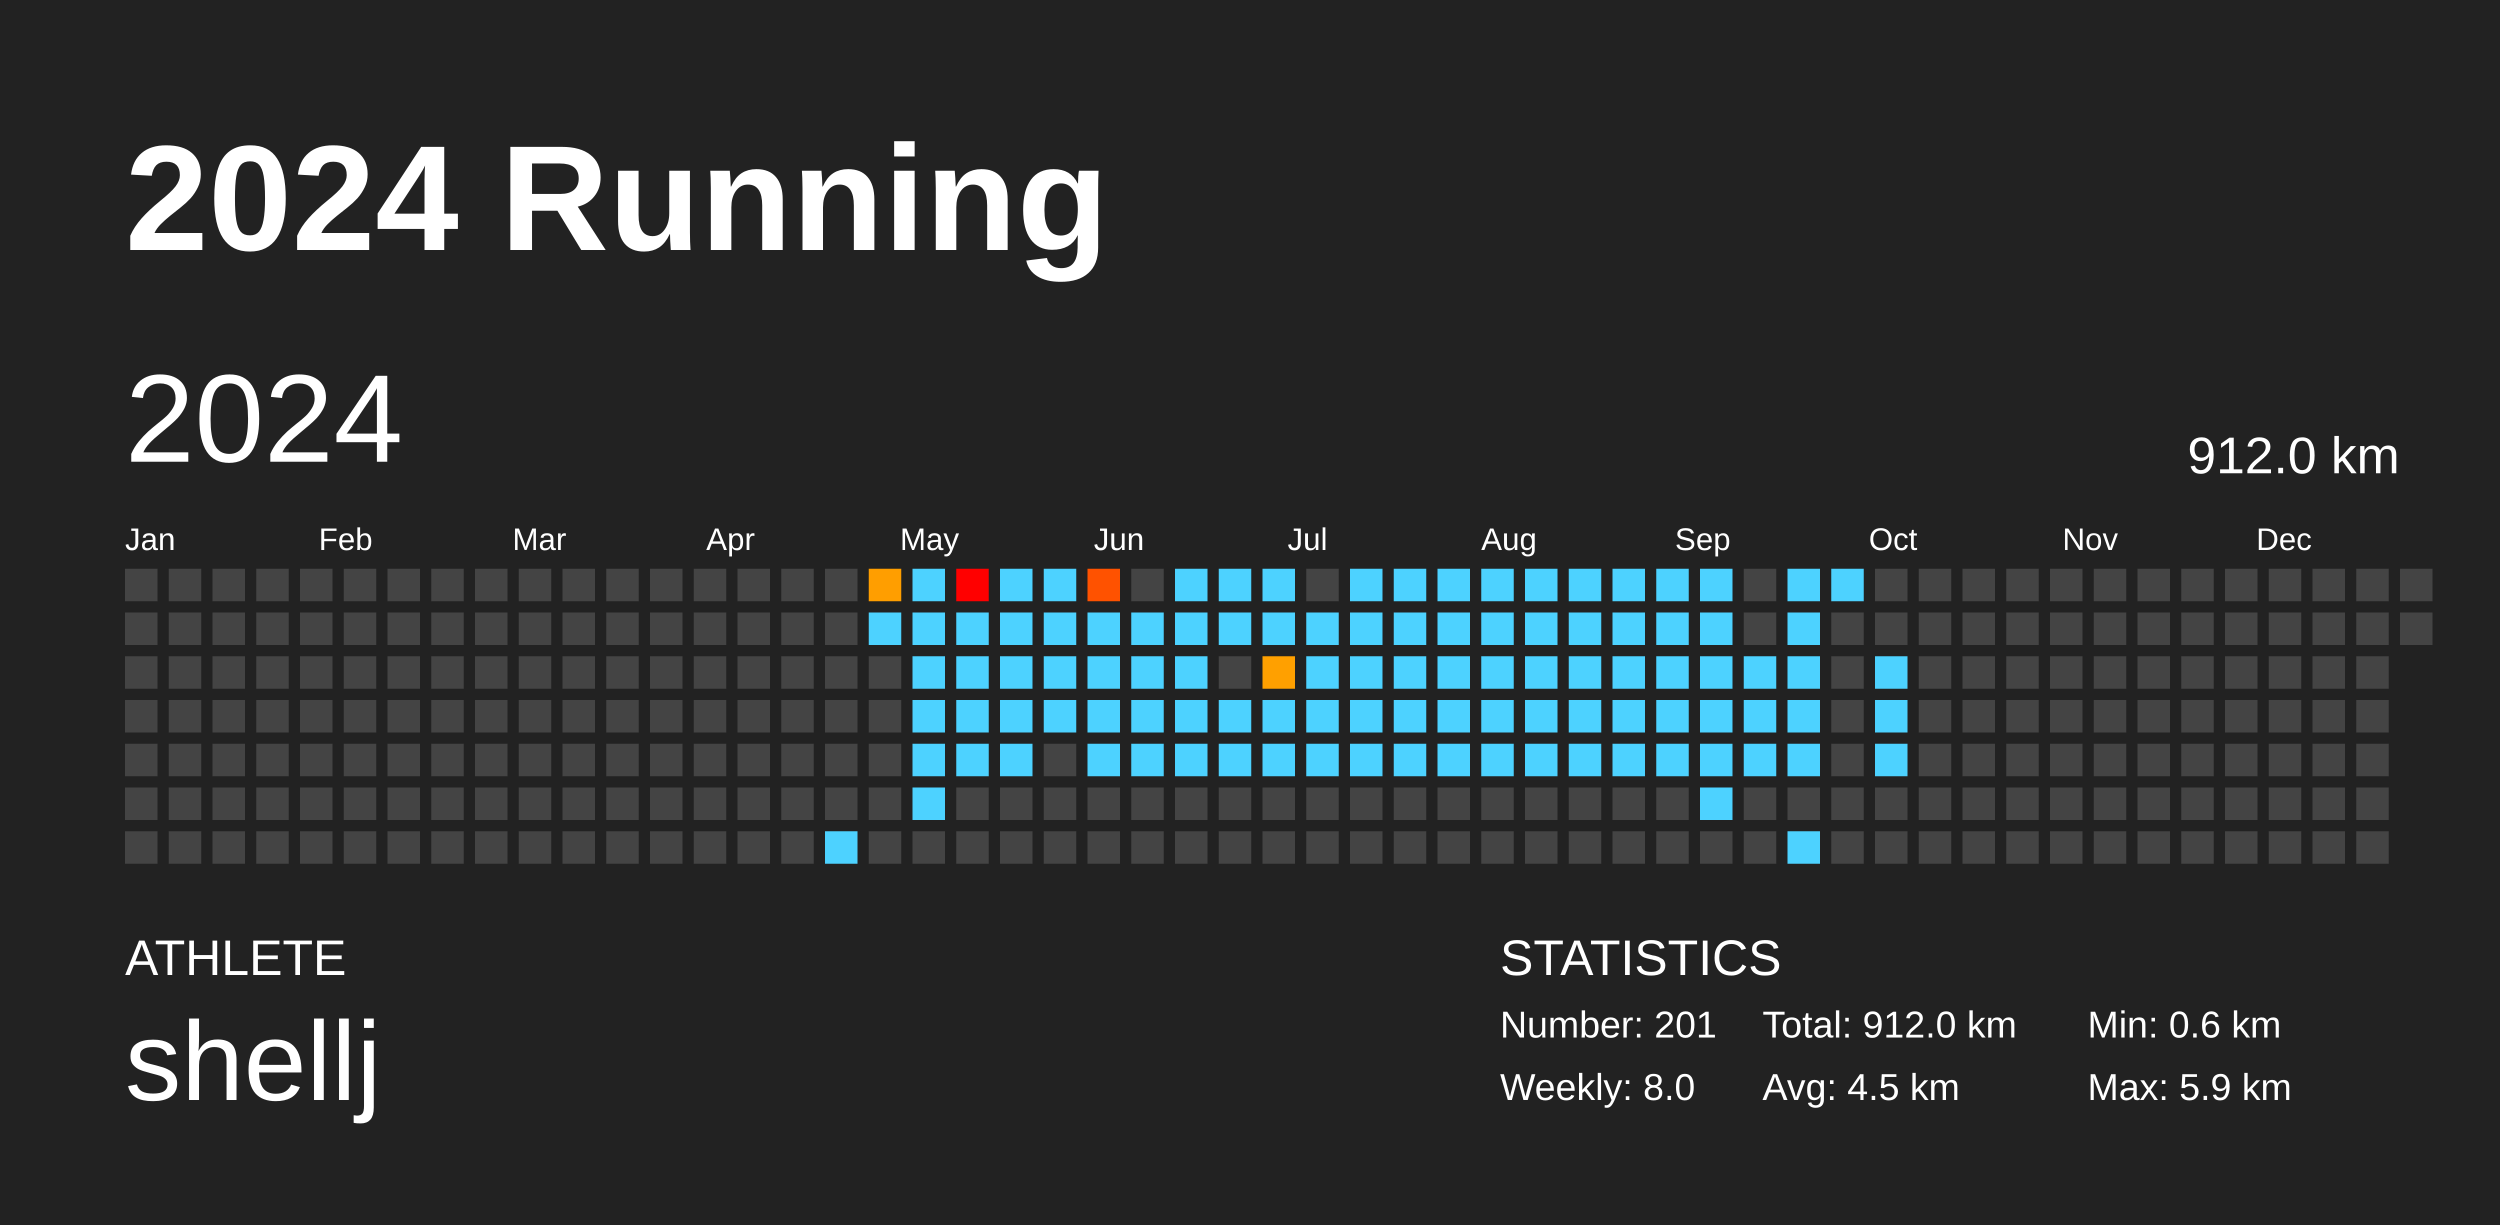
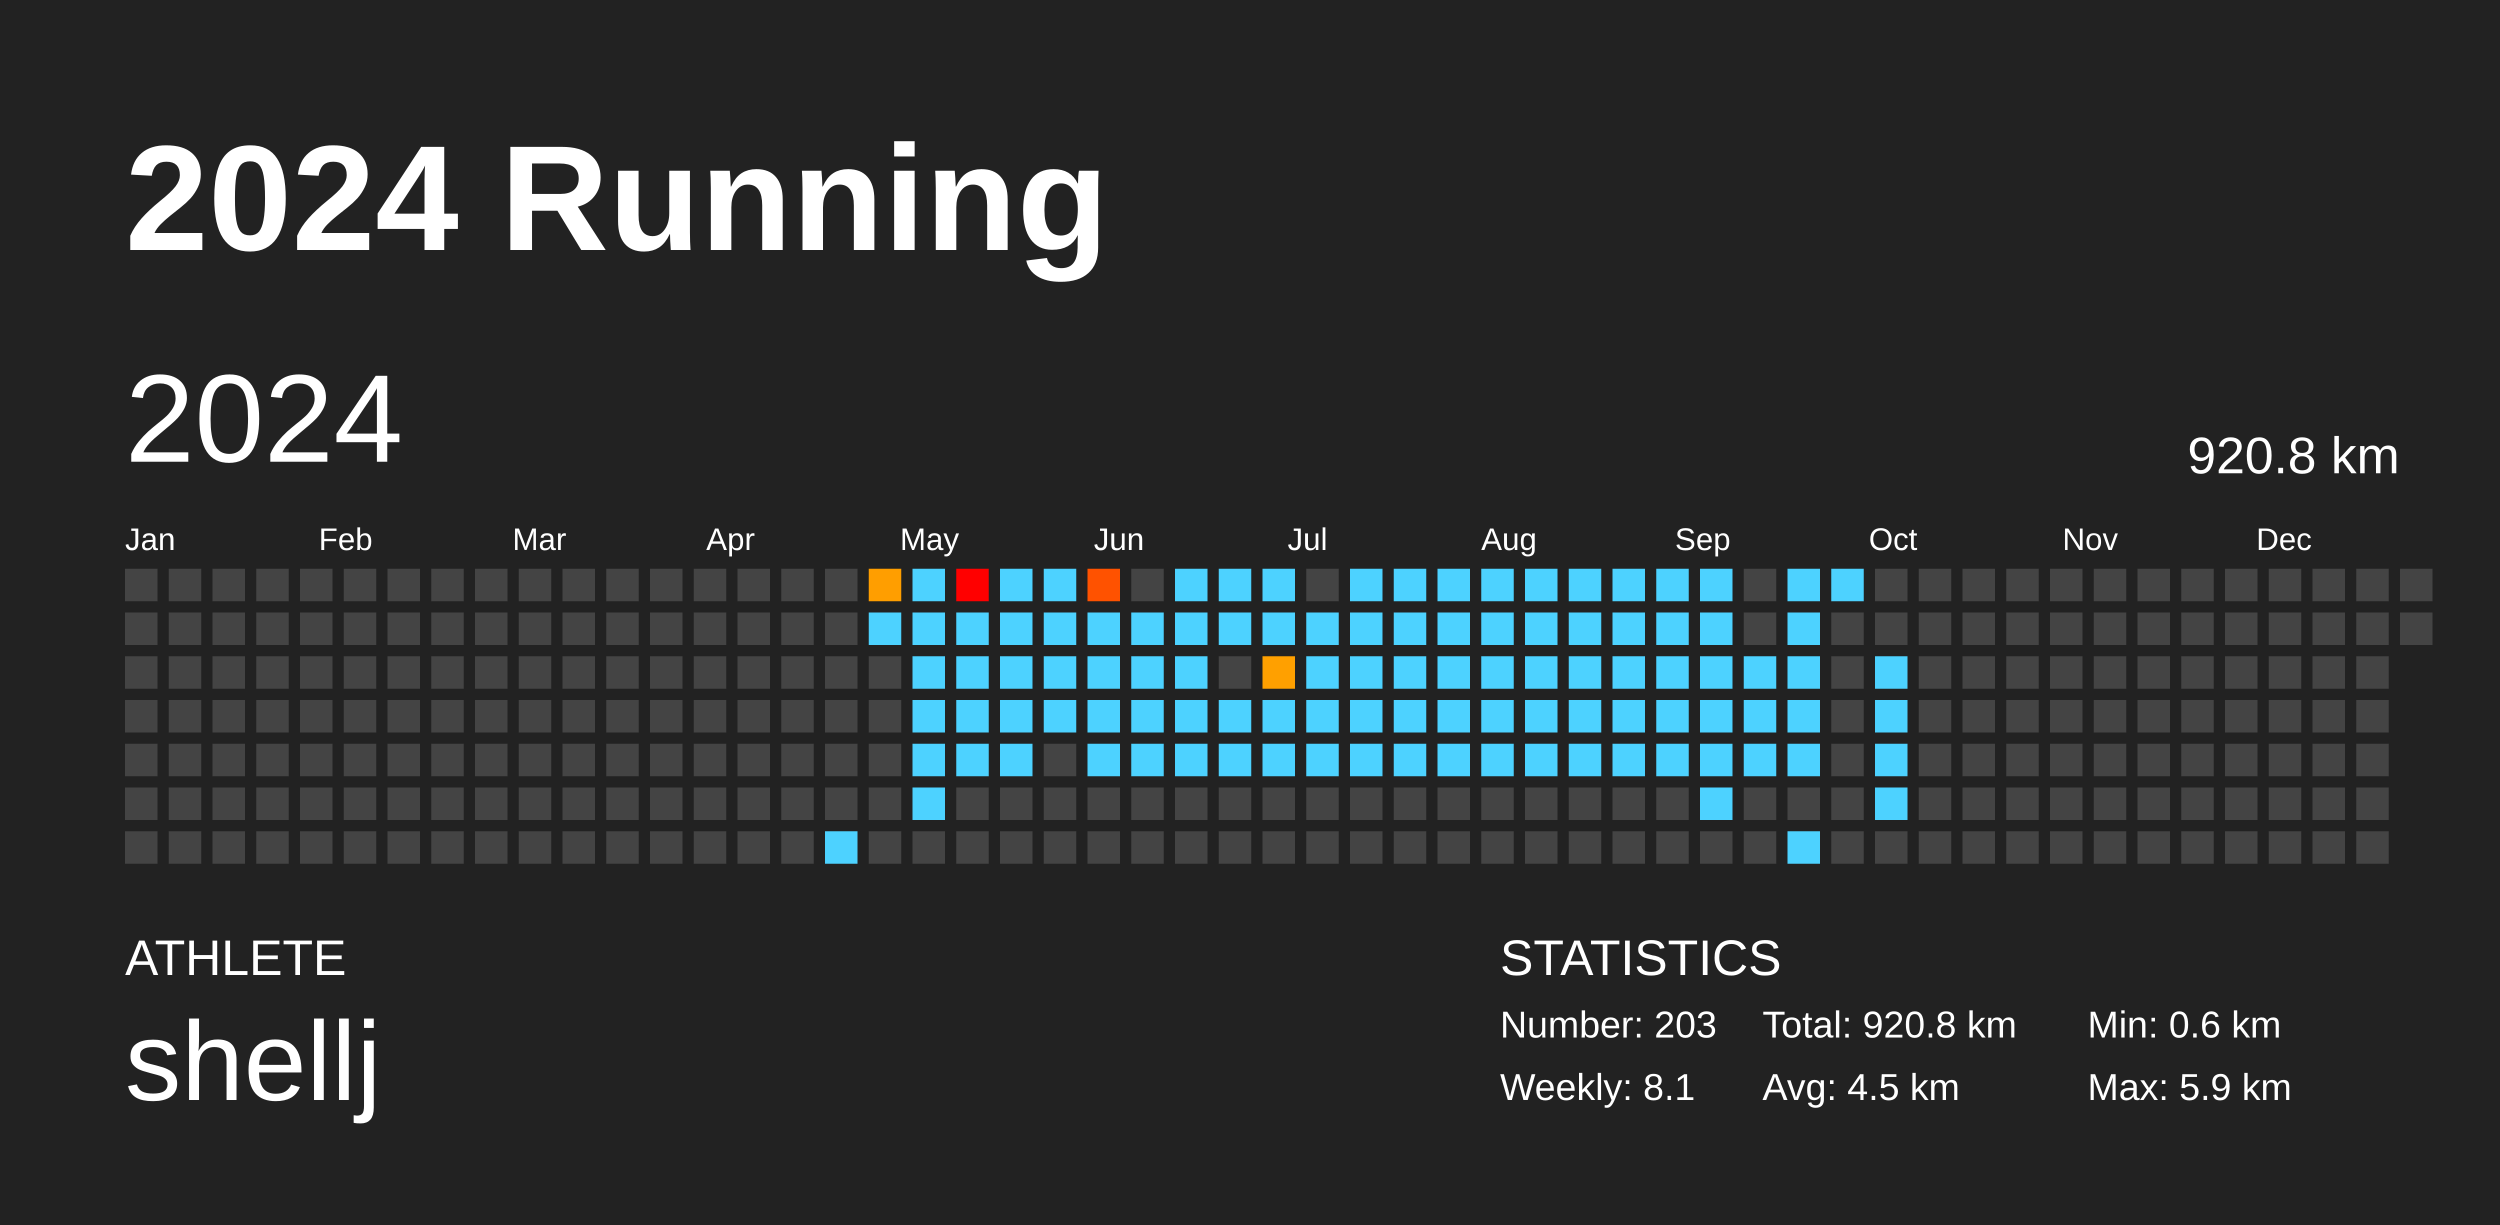
<svg xmlns="http://www.w3.org/2000/svg" baseProfile="full" height="98mm" version="1.1" viewBox="0,0,200,98" width="200mm">
  <defs />
  <rect fill="#222222" height="98" width="200" x="0" y="0" />
  <text fill="#FFFFFF" style="font-size:12px; font-family:Arial; font-weight:bold;" x="10" y="20">2024 Running</text>
  <text fill="#FFFFFF" style="font-size:4px; font-family:Arial" x="10" y="78">ATHLETE</text>
  <text fill="#FFFFFF" style="font-size:9px; font-family:Arial" x="10" y="88">shellj</text>
  <text fill="#FFFFFF" style="font-size:4px; font-family:Arial" x="120" y="78">STATISTICS</text>
-   <text fill="#FFFFFF" style="font-size:3px; font-family:Arial" x="120" y="83">Number: 201</text>
-   <text fill="#FFFFFF" style="font-size:3px; font-family:Arial" x="120" y="88">Weekly: 8.0</text>
-   <text fill="#FFFFFF" style="font-size:3px; font-family:Arial" x="141" y="83">Total: 912.0 km</text>
+   <text fill="#FFFFFF" style="font-size:3px; font-family:Arial" x="120" y="83">Number: 203</text>
+   <text fill="#FFFFFF" style="font-size:3px; font-family:Arial" x="120" y="88">Weekly: 8.1</text>
+   <text fill="#FFFFFF" style="font-size:3px; font-family:Arial" x="141" y="83">Total: 920.8 km</text>
  <text fill="#FFFFFF" style="font-size:3px; font-family:Arial" x="141" y="88">Avg: 4.5 km</text>
  <text fill="#FFFFFF" style="font-size:3px; font-family:Arial" x="167" y="83">Min: 0.6 km</text>
  <text fill="#FFFFFF" style="font-size:3px; font-family:Arial" x="167" y="88">Max: 5.9 km</text>
  <text dominant-baseline="hanging" fill="#FFFFFF" style="font-size:10.0px; font-family:Arial;" x="10" y="30">2024</text>
-   <text dominant-baseline="hanging" fill="#FFFFFF" style="font-size:4.125px; font-family:Arial;" x="175" y="35">912.0 km</text>
+   <text dominant-baseline="hanging" fill="#FFFFFF" style="font-size:4.125px; font-family:Arial;" x="175" y="35">920.8 km</text>
  <text fill="#FFFFFF" style="font-size:2.5px; font-family:Arial" x="10.0" y="44">Jan</text>
  <text fill="#FFFFFF" style="font-size:2.5px; font-family:Arial" x="25.5" y="44">Feb</text>
  <text fill="#FFFFFF" style="font-size:2.5px; font-family:Arial" x="41.0" y="44">Mar</text>
  <text fill="#FFFFFF" style="font-size:2.5px; font-family:Arial" x="56.5" y="44">Apr</text>
  <text fill="#FFFFFF" style="font-size:2.5px; font-family:Arial" x="72.0" y="44">May</text>
  <text fill="#FFFFFF" style="font-size:2.5px; font-family:Arial" x="87.5" y="44">Jun</text>
  <text fill="#FFFFFF" style="font-size:2.5px; font-family:Arial" x="103.0" y="44">Jul</text>
  <text fill="#FFFFFF" style="font-size:2.5px; font-family:Arial" x="118.5" y="44">Aug</text>
  <text fill="#FFFFFF" style="font-size:2.5px; font-family:Arial" x="134.0" y="44">Sep</text>
  <text fill="#FFFFFF" style="font-size:2.5px; font-family:Arial" x="149.5" y="44">Oct</text>
  <text fill="#FFFFFF" style="font-size:2.5px; font-family:Arial" x="165.0" y="44">Nov</text>
  <text fill="#FFFFFF" style="font-size:2.5px; font-family:Arial" x="180.5" y="44">Dec</text>
  <rect fill="#444444" height="2.6" width="2.6" x="10.0" y="45.5" />
  <rect fill="#444444" height="2.6" width="2.6" x="10.0" y="49.0" />
  <rect fill="#444444" height="2.6" width="2.6" x="10.0" y="52.5" />
  <rect fill="#444444" height="2.6" width="2.6" x="10.0" y="56.0" />
  <rect fill="#444444" height="2.6" width="2.6" x="10.0" y="59.5" />
  <rect fill="#444444" height="2.6" width="2.6" x="10.0" y="63.0" />
  <rect fill="#444444" height="2.6" width="2.6" x="10.0" y="66.5" />
  <rect fill="#444444" height="2.6" width="2.6" x="13.5" y="45.5" />
  <rect fill="#444444" height="2.6" width="2.6" x="13.5" y="49.0" />
  <rect fill="#444444" height="2.6" width="2.6" x="13.5" y="52.5" />
  <rect fill="#444444" height="2.6" width="2.6" x="13.5" y="56.0" />
  <rect fill="#444444" height="2.6" width="2.6" x="13.5" y="59.5" />
  <rect fill="#444444" height="2.6" width="2.6" x="13.5" y="63.0" />
  <rect fill="#444444" height="2.6" width="2.6" x="13.5" y="66.5" />
  <rect fill="#444444" height="2.6" width="2.6" x="17.0" y="45.5" />
  <rect fill="#444444" height="2.6" width="2.6" x="17.0" y="49.0" />
  <rect fill="#444444" height="2.6" width="2.6" x="17.0" y="52.5" />
  <rect fill="#444444" height="2.6" width="2.6" x="17.0" y="56.0" />
  <rect fill="#444444" height="2.6" width="2.6" x="17.0" y="59.5" />
  <rect fill="#444444" height="2.6" width="2.6" x="17.0" y="63.0" />
  <rect fill="#444444" height="2.6" width="2.6" x="17.0" y="66.5" />
  <rect fill="#444444" height="2.6" width="2.6" x="20.5" y="45.5" />
  <rect fill="#444444" height="2.6" width="2.6" x="20.5" y="49.0" />
  <rect fill="#444444" height="2.6" width="2.6" x="20.5" y="52.5" />
  <rect fill="#444444" height="2.6" width="2.6" x="20.5" y="56.0" />
  <rect fill="#444444" height="2.6" width="2.6" x="20.5" y="59.5" />
  <rect fill="#444444" height="2.6" width="2.6" x="20.5" y="63.0" />
  <rect fill="#444444" height="2.6" width="2.6" x="20.5" y="66.5" />
  <rect fill="#444444" height="2.6" width="2.6" x="24.0" y="45.5" />
  <rect fill="#444444" height="2.6" width="2.6" x="24.0" y="49.0" />
  <rect fill="#444444" height="2.6" width="2.6" x="24.0" y="52.5" />
  <rect fill="#444444" height="2.6" width="2.6" x="24.0" y="56.0" />
  <rect fill="#444444" height="2.6" width="2.6" x="24.0" y="59.5" />
  <rect fill="#444444" height="2.6" width="2.6" x="24.0" y="63.0" />
  <rect fill="#444444" height="2.6" width="2.6" x="24.0" y="66.5" />
  <rect fill="#444444" height="2.6" width="2.6" x="27.5" y="45.5" />
  <rect fill="#444444" height="2.6" width="2.6" x="27.5" y="49.0" />
  <rect fill="#444444" height="2.6" width="2.6" x="27.5" y="52.5" />
  <rect fill="#444444" height="2.6" width="2.6" x="27.5" y="56.0" />
  <rect fill="#444444" height="2.6" width="2.6" x="27.5" y="59.5" />
  <rect fill="#444444" height="2.6" width="2.6" x="27.5" y="63.0" />
  <rect fill="#444444" height="2.6" width="2.6" x="27.5" y="66.5" />
  <rect fill="#444444" height="2.6" width="2.6" x="31.0" y="45.5" />
  <rect fill="#444444" height="2.6" width="2.6" x="31.0" y="49.0" />
  <rect fill="#444444" height="2.6" width="2.6" x="31.0" y="52.5" />
  <rect fill="#444444" height="2.6" width="2.6" x="31.0" y="56.0" />
  <rect fill="#444444" height="2.6" width="2.6" x="31.0" y="59.5" />
  <rect fill="#444444" height="2.6" width="2.6" x="31.0" y="63.0" />
  <rect fill="#444444" height="2.6" width="2.6" x="31.0" y="66.5" />
  <rect fill="#444444" height="2.6" width="2.6" x="34.5" y="45.5" />
  <rect fill="#444444" height="2.6" width="2.6" x="34.5" y="49.0" />
  <rect fill="#444444" height="2.6" width="2.6" x="34.5" y="52.5" />
  <rect fill="#444444" height="2.6" width="2.6" x="34.5" y="56.0" />
  <rect fill="#444444" height="2.6" width="2.6" x="34.5" y="59.5" />
  <rect fill="#444444" height="2.6" width="2.6" x="34.5" y="63.0" />
  <rect fill="#444444" height="2.6" width="2.6" x="34.5" y="66.5" />
  <rect fill="#444444" height="2.6" width="2.6" x="38.0" y="45.5" />
  <rect fill="#444444" height="2.6" width="2.6" x="38.0" y="49.0" />
  <rect fill="#444444" height="2.6" width="2.6" x="38.0" y="52.5" />
  <rect fill="#444444" height="2.6" width="2.6" x="38.0" y="56.0" />
  <rect fill="#444444" height="2.6" width="2.6" x="38.0" y="59.5" />
  <rect fill="#444444" height="2.6" width="2.6" x="38.0" y="63.0" />
  <rect fill="#444444" height="2.6" width="2.6" x="38.0" y="66.5" />
  <rect fill="#444444" height="2.6" width="2.6" x="41.5" y="45.5" />
  <rect fill="#444444" height="2.6" width="2.6" x="41.5" y="49.0" />
  <rect fill="#444444" height="2.6" width="2.6" x="41.5" y="52.5" />
  <rect fill="#444444" height="2.6" width="2.6" x="41.5" y="56.0" />
  <rect fill="#444444" height="2.6" width="2.6" x="41.5" y="59.5" />
  <rect fill="#444444" height="2.6" width="2.6" x="41.5" y="63.0" />
  <rect fill="#444444" height="2.6" width="2.6" x="41.5" y="66.5" />
  <rect fill="#444444" height="2.6" width="2.6" x="45.0" y="45.5" />
  <rect fill="#444444" height="2.6" width="2.6" x="45.0" y="49.0" />
  <rect fill="#444444" height="2.6" width="2.6" x="45.0" y="52.5" />
  <rect fill="#444444" height="2.6" width="2.6" x="45.0" y="56.0" />
  <rect fill="#444444" height="2.6" width="2.6" x="45.0" y="59.5" />
  <rect fill="#444444" height="2.6" width="2.6" x="45.0" y="63.0" />
  <rect fill="#444444" height="2.6" width="2.6" x="45.0" y="66.5" />
  <rect fill="#444444" height="2.6" width="2.6" x="48.5" y="45.5" />
  <rect fill="#444444" height="2.6" width="2.6" x="48.5" y="49.0" />
  <rect fill="#444444" height="2.6" width="2.6" x="48.5" y="52.5" />
  <rect fill="#444444" height="2.6" width="2.6" x="48.5" y="56.0" />
  <rect fill="#444444" height="2.6" width="2.6" x="48.5" y="59.5" />
  <rect fill="#444444" height="2.6" width="2.6" x="48.5" y="63.0" />
  <rect fill="#444444" height="2.6" width="2.6" x="48.5" y="66.5" />
  <rect fill="#444444" height="2.6" width="2.6" x="52.0" y="45.5" />
  <rect fill="#444444" height="2.6" width="2.6" x="52.0" y="49.0" />
  <rect fill="#444444" height="2.6" width="2.6" x="52.0" y="52.5" />
  <rect fill="#444444" height="2.6" width="2.6" x="52.0" y="56.0" />
  <rect fill="#444444" height="2.6" width="2.6" x="52.0" y="59.5" />
  <rect fill="#444444" height="2.6" width="2.6" x="52.0" y="63.0" />
  <rect fill="#444444" height="2.6" width="2.6" x="52.0" y="66.5" />
  <rect fill="#444444" height="2.6" width="2.6" x="55.5" y="45.5" />
  <rect fill="#444444" height="2.6" width="2.6" x="55.5" y="49.0" />
  <rect fill="#444444" height="2.6" width="2.6" x="55.5" y="52.5" />
  <rect fill="#444444" height="2.6" width="2.6" x="55.5" y="56.0" />
  <rect fill="#444444" height="2.6" width="2.6" x="55.5" y="59.5" />
  <rect fill="#444444" height="2.6" width="2.6" x="55.5" y="63.0" />
  <rect fill="#444444" height="2.6" width="2.6" x="55.5" y="66.5" />
  <rect fill="#444444" height="2.6" width="2.6" x="59.0" y="45.5" />
  <rect fill="#444444" height="2.6" width="2.6" x="59.0" y="49.0" />
  <rect fill="#444444" height="2.6" width="2.6" x="59.0" y="52.5" />
  <rect fill="#444444" height="2.6" width="2.6" x="59.0" y="56.0" />
  <rect fill="#444444" height="2.6" width="2.6" x="59.0" y="59.5" />
  <rect fill="#444444" height="2.6" width="2.6" x="59.0" y="63.0" />
  <rect fill="#444444" height="2.6" width="2.6" x="59.0" y="66.5" />
  <rect fill="#444444" height="2.6" width="2.6" x="62.5" y="45.5" />
  <rect fill="#444444" height="2.6" width="2.6" x="62.5" y="49.0" />
  <rect fill="#444444" height="2.6" width="2.6" x="62.5" y="52.5" />
  <rect fill="#444444" height="2.6" width="2.6" x="62.5" y="56.0" />
  <rect fill="#444444" height="2.6" width="2.6" x="62.5" y="59.5" />
  <rect fill="#444444" height="2.6" width="2.6" x="62.5" y="63.0" />
  <rect fill="#444444" height="2.6" width="2.6" x="62.5" y="66.5" />
  <rect fill="#444444" height="2.6" width="2.6" x="66.0" y="45.5" />
  <rect fill="#444444" height="2.6" width="2.6" x="66.0" y="49.0" />
  <rect fill="#444444" height="2.6" width="2.6" x="66.0" y="52.5" />
  <rect fill="#444444" height="2.6" width="2.6" x="66.0" y="56.0" />
  <rect fill="#444444" height="2.6" width="2.6" x="66.0" y="59.5" />
  <rect fill="#444444" height="2.6" width="2.6" x="66.0" y="63.0" />
  <rect fill="#4dd2ff" height="2.6" width="2.6" x="66.0" y="66.5" />
  <rect fill="#ff9e00" height="2.6" width="2.6" x="69.5" y="45.5" />
  <rect fill="#4dd2ff" height="2.6" width="2.6" x="69.5" y="49.0" />
  <rect fill="#444444" height="2.6" width="2.6" x="69.5" y="52.5" />
  <rect fill="#444444" height="2.6" width="2.6" x="69.5" y="56.0" />
  <rect fill="#444444" height="2.6" width="2.6" x="69.5" y="59.5" />
  <rect fill="#444444" height="2.6" width="2.6" x="69.5" y="63.0" />
  <rect fill="#444444" height="2.6" width="2.6" x="69.5" y="66.5" />
  <rect fill="#4dd2ff" height="2.6" width="2.6" x="73.0" y="45.5" />
  <rect fill="#4dd2ff" height="2.6" width="2.6" x="73.0" y="49.0" />
  <rect fill="#4dd2ff" height="2.6" width="2.6" x="73.0" y="52.5" />
  <rect fill="#4dd2ff" height="2.6" width="2.6" x="73.0" y="56.0" />
  <rect fill="#4dd2ff" height="2.6" width="2.6" x="73.0" y="59.5" />
  <rect fill="#4dd2ff" height="2.6" width="2.6" x="73.0" y="63.0" />
  <rect fill="#444444" height="2.6" width="2.6" x="73.0" y="66.5" />
  <rect fill="red" height="2.6" width="2.6" x="76.5" y="45.5" />
  <rect fill="#4dd2ff" height="2.6" width="2.6" x="76.5" y="49.0" />
  <rect fill="#4dd2ff" height="2.6" width="2.6" x="76.5" y="52.5" />
  <rect fill="#4dd2ff" height="2.6" width="2.6" x="76.5" y="56.0" />
  <rect fill="#4dd2ff" height="2.6" width="2.6" x="76.5" y="59.5" />
  <rect fill="#444444" height="2.6" width="2.6" x="76.5" y="63.0" />
  <rect fill="#444444" height="2.6" width="2.6" x="76.5" y="66.5" />
  <rect fill="#4dd2ff" height="2.6" width="2.6" x="80.0" y="45.5" />
  <rect fill="#4dd2ff" height="2.6" width="2.6" x="80.0" y="49.0" />
  <rect fill="#4dd2ff" height="2.6" width="2.6" x="80.0" y="52.5" />
  <rect fill="#4dd2ff" height="2.6" width="2.6" x="80.0" y="56.0" />
  <rect fill="#4dd2ff" height="2.6" width="2.6" x="80.0" y="59.5" />
  <rect fill="#444444" height="2.6" width="2.6" x="80.0" y="63.0" />
  <rect fill="#444444" height="2.6" width="2.6" x="80.0" y="66.5" />
  <rect fill="#4dd2ff" height="2.6" width="2.6" x="83.5" y="45.5" />
  <rect fill="#4dd2ff" height="2.6" width="2.6" x="83.5" y="49.0" />
  <rect fill="#4dd2ff" height="2.6" width="2.6" x="83.5" y="52.5" />
  <rect fill="#4dd2ff" height="2.6" width="2.6" x="83.5" y="56.0" />
  <rect fill="#444444" height="2.6" width="2.6" x="83.5" y="59.5" />
  <rect fill="#444444" height="2.6" width="2.6" x="83.5" y="63.0" />
  <rect fill="#444444" height="2.6" width="2.6" x="83.5" y="66.5" />
  <rect fill="#ff5200" height="2.6" width="2.6" x="87.0" y="45.5" />
  <rect fill="#4dd2ff" height="2.6" width="2.6" x="87.0" y="49.0" />
  <rect fill="#4dd2ff" height="2.6" width="2.6" x="87.0" y="52.5" />
  <rect fill="#4dd2ff" height="2.6" width="2.6" x="87.0" y="56.0" />
  <rect fill="#4dd2ff" height="2.6" width="2.6" x="87.0" y="59.5" />
  <rect fill="#444444" height="2.6" width="2.6" x="87.0" y="63.0" />
  <rect fill="#444444" height="2.6" width="2.6" x="87.0" y="66.5" />
  <rect fill="#444444" height="2.6" width="2.6" x="90.5" y="45.5" />
  <rect fill="#4dd2ff" height="2.6" width="2.6" x="90.5" y="49.0" />
  <rect fill="#4dd2ff" height="2.6" width="2.6" x="90.5" y="52.5" />
  <rect fill="#4dd2ff" height="2.6" width="2.6" x="90.5" y="56.0" />
  <rect fill="#4dd2ff" height="2.6" width="2.6" x="90.5" y="59.5" />
  <rect fill="#444444" height="2.6" width="2.6" x="90.5" y="63.0" />
  <rect fill="#444444" height="2.6" width="2.6" x="90.5" y="66.5" />
  <rect fill="#4dd2ff" height="2.6" width="2.6" x="94.0" y="45.5" />
  <rect fill="#4dd2ff" height="2.6" width="2.6" x="94.0" y="49.0" />
  <rect fill="#4dd2ff" height="2.6" width="2.6" x="94.0" y="52.5" />
  <rect fill="#4dd2ff" height="2.6" width="2.6" x="94.0" y="56.0" />
  <rect fill="#4dd2ff" height="2.6" width="2.6" x="94.0" y="59.5" />
  <rect fill="#444444" height="2.6" width="2.6" x="94.0" y="63.0" />
  <rect fill="#444444" height="2.6" width="2.6" x="94.0" y="66.5" />
  <rect fill="#4dd2ff" height="2.6" width="2.6" x="97.5" y="45.5" />
  <rect fill="#4dd2ff" height="2.6" width="2.6" x="97.5" y="49.0" />
  <rect fill="#444444" height="2.6" width="2.6" x="97.5" y="52.5" />
  <rect fill="#4dd2ff" height="2.6" width="2.6" x="97.5" y="56.0" />
  <rect fill="#4dd2ff" height="2.6" width="2.6" x="97.5" y="59.5" />
  <rect fill="#444444" height="2.6" width="2.6" x="97.5" y="63.0" />
  <rect fill="#444444" height="2.6" width="2.6" x="97.5" y="66.5" />
  <rect fill="#4dd2ff" height="2.6" width="2.6" x="101.0" y="45.5" />
  <rect fill="#4dd2ff" height="2.6" width="2.6" x="101.0" y="49.0" />
  <rect fill="#ffa000" height="2.6" width="2.6" x="101.0" y="52.5" />
  <rect fill="#4dd2ff" height="2.6" width="2.6" x="101.0" y="56.0" />
  <rect fill="#4dd2ff" height="2.6" width="2.6" x="101.0" y="59.5" />
  <rect fill="#444444" height="2.6" width="2.6" x="101.0" y="63.0" />
  <rect fill="#444444" height="2.6" width="2.6" x="101.0" y="66.5" />
  <rect fill="#444444" height="2.6" width="2.6" x="104.5" y="45.5" />
  <rect fill="#4dd2ff" height="2.6" width="2.6" x="104.5" y="49.0" />
  <rect fill="#4dd2ff" height="2.6" width="2.6" x="104.5" y="52.5" />
  <rect fill="#4dd2ff" height="2.6" width="2.6" x="104.5" y="56.0" />
  <rect fill="#4dd2ff" height="2.6" width="2.6" x="104.5" y="59.5" />
  <rect fill="#444444" height="2.6" width="2.6" x="104.5" y="63.0" />
  <rect fill="#444444" height="2.6" width="2.6" x="104.5" y="66.5" />
  <rect fill="#4dd2ff" height="2.6" width="2.6" x="108.0" y="45.5" />
  <rect fill="#4dd2ff" height="2.6" width="2.6" x="108.0" y="49.0" />
  <rect fill="#4dd2ff" height="2.6" width="2.6" x="108.0" y="52.5" />
  <rect fill="#4dd2ff" height="2.6" width="2.6" x="108.0" y="56.0" />
  <rect fill="#4dd2ff" height="2.6" width="2.6" x="108.0" y="59.5" />
  <rect fill="#444444" height="2.6" width="2.6" x="108.0" y="63.0" />
  <rect fill="#444444" height="2.6" width="2.6" x="108.0" y="66.5" />
  <rect fill="#4dd2ff" height="2.6" width="2.6" x="111.5" y="45.5" />
  <rect fill="#4dd2ff" height="2.6" width="2.6" x="111.5" y="49.0" />
  <rect fill="#4dd2ff" height="2.6" width="2.6" x="111.5" y="52.5" />
  <rect fill="#4dd2ff" height="2.6" width="2.6" x="111.5" y="56.0" />
  <rect fill="#4dd2ff" height="2.6" width="2.6" x="111.5" y="59.5" />
  <rect fill="#444444" height="2.6" width="2.6" x="111.5" y="63.0" />
  <rect fill="#444444" height="2.6" width="2.6" x="111.5" y="66.5" />
  <rect fill="#4dd2ff" height="2.6" width="2.6" x="115.0" y="45.5" />
  <rect fill="#4dd2ff" height="2.6" width="2.6" x="115.0" y="49.0" />
  <rect fill="#4dd2ff" height="2.6" width="2.6" x="115.0" y="52.5" />
  <rect fill="#4dd2ff" height="2.6" width="2.6" x="115.0" y="56.0" />
  <rect fill="#4dd2ff" height="2.6" width="2.6" x="115.0" y="59.5" />
  <rect fill="#444444" height="2.6" width="2.6" x="115.0" y="63.0" />
  <rect fill="#444444" height="2.6" width="2.6" x="115.0" y="66.5" />
  <rect fill="#4dd2ff" height="2.6" width="2.6" x="118.5" y="45.5" />
  <rect fill="#4dd2ff" height="2.6" width="2.6" x="118.5" y="49.0" />
  <rect fill="#4dd2ff" height="2.6" width="2.6" x="118.5" y="52.5" />
  <rect fill="#4dd2ff" height="2.6" width="2.6" x="118.5" y="56.0" />
  <rect fill="#4dd2ff" height="2.6" width="2.6" x="118.5" y="59.5" />
  <rect fill="#444444" height="2.6" width="2.6" x="118.5" y="63.0" />
  <rect fill="#444444" height="2.6" width="2.6" x="118.5" y="66.5" />
  <rect fill="#4dd2ff" height="2.6" width="2.6" x="122.0" y="45.5" />
  <rect fill="#4dd2ff" height="2.6" width="2.6" x="122.0" y="49.0" />
  <rect fill="#4dd2ff" height="2.6" width="2.6" x="122.0" y="52.5" />
  <rect fill="#4dd2ff" height="2.6" width="2.6" x="122.0" y="56.0" />
  <rect fill="#4dd2ff" height="2.6" width="2.6" x="122.0" y="59.5" />
  <rect fill="#444444" height="2.6" width="2.6" x="122.0" y="63.0" />
  <rect fill="#444444" height="2.6" width="2.6" x="122.0" y="66.5" />
  <rect fill="#4dd2ff" height="2.6" width="2.6" x="125.5" y="45.5" />
  <rect fill="#4dd2ff" height="2.6" width="2.6" x="125.5" y="49.0" />
  <rect fill="#4dd2ff" height="2.6" width="2.6" x="125.5" y="52.5" />
  <rect fill="#4dd2ff" height="2.6" width="2.6" x="125.5" y="56.0" />
  <rect fill="#4dd2ff" height="2.6" width="2.6" x="125.5" y="59.5" />
  <rect fill="#444444" height="2.6" width="2.6" x="125.5" y="63.0" />
  <rect fill="#444444" height="2.6" width="2.6" x="125.5" y="66.5" />
  <rect fill="#4dd2ff" height="2.6" width="2.6" x="129.0" y="45.5" />
  <rect fill="#4dd2ff" height="2.6" width="2.6" x="129.0" y="49.0" />
  <rect fill="#4dd2ff" height="2.6" width="2.6" x="129.0" y="52.5" />
  <rect fill="#4dd2ff" height="2.6" width="2.6" x="129.0" y="56.0" />
  <rect fill="#4dd2ff" height="2.6" width="2.6" x="129.0" y="59.5" />
  <rect fill="#444444" height="2.6" width="2.6" x="129.0" y="63.0" />
  <rect fill="#444444" height="2.6" width="2.6" x="129.0" y="66.5" />
  <rect fill="#4dd2ff" height="2.6" width="2.6" x="132.5" y="45.5" />
  <rect fill="#4dd2ff" height="2.6" width="2.6" x="132.5" y="49.0" />
  <rect fill="#4dd2ff" height="2.6" width="2.6" x="132.5" y="52.5" />
  <rect fill="#4dd2ff" height="2.6" width="2.6" x="132.5" y="56.0" />
  <rect fill="#4dd2ff" height="2.6" width="2.6" x="132.5" y="59.5" />
  <rect fill="#444444" height="2.6" width="2.6" x="132.5" y="63.0" />
  <rect fill="#444444" height="2.6" width="2.6" x="132.5" y="66.5" />
  <rect fill="#4dd2ff" height="2.6" width="2.6" x="136.0" y="45.5" />
  <rect fill="#4dd2ff" height="2.6" width="2.6" x="136.0" y="49.0" />
  <rect fill="#4dd2ff" height="2.6" width="2.6" x="136.0" y="52.5" />
  <rect fill="#4dd2ff" height="2.6" width="2.6" x="136.0" y="56.0" />
  <rect fill="#4dd2ff" height="2.6" width="2.6" x="136.0" y="59.5" />
  <rect fill="#4dd2ff" height="2.6" width="2.6" x="136.0" y="63.0" />
  <rect fill="#444444" height="2.6" width="2.6" x="136.0" y="66.5" />
  <rect fill="#444444" height="2.6" width="2.6" x="139.5" y="45.5" />
  <rect fill="#444444" height="2.6" width="2.6" x="139.5" y="49.0" />
  <rect fill="#4dd2ff" height="2.6" width="2.6" x="139.5" y="52.5" />
  <rect fill="#4dd2ff" height="2.6" width="2.6" x="139.5" y="56.0" />
  <rect fill="#4dd2ff" height="2.6" width="2.6" x="139.5" y="59.5" />
  <rect fill="#444444" height="2.6" width="2.6" x="139.5" y="63.0" />
  <rect fill="#444444" height="2.6" width="2.6" x="139.5" y="66.5" />
  <rect fill="#4dd2ff" height="2.6" width="2.6" x="143.0" y="45.5" />
  <rect fill="#4dd2ff" height="2.6" width="2.6" x="143.0" y="49.0" />
  <rect fill="#4dd2ff" height="2.6" width="2.6" x="143.0" y="52.5" />
  <rect fill="#4dd2ff" height="2.6" width="2.6" x="143.0" y="56.0" />
  <rect fill="#4dd2ff" height="2.6" width="2.6" x="143.0" y="59.5" />
  <rect fill="#444444" height="2.6" width="2.6" x="143.0" y="63.0" />
  <rect fill="#4dd2ff" height="2.6" width="2.6" x="143.0" y="66.5" />
  <rect fill="#4dd2ff" height="2.6" width="2.6" x="146.5" y="45.5" />
  <rect fill="#444444" height="2.6" width="2.6" x="146.5" y="49.0" />
  <rect fill="#444444" height="2.6" width="2.6" x="146.5" y="52.5" />
  <rect fill="#444444" height="2.6" width="2.6" x="146.5" y="56.0" />
  <rect fill="#444444" height="2.6" width="2.6" x="146.5" y="59.5" />
  <rect fill="#444444" height="2.6" width="2.6" x="146.5" y="63.0" />
  <rect fill="#444444" height="2.6" width="2.6" x="146.5" y="66.5" />
  <rect fill="#444444" height="2.6" width="2.6" x="150.0" y="45.5" />
  <rect fill="#444444" height="2.6" width="2.6" x="150.0" y="49.0" />
  <rect fill="#4dd2ff" height="2.6" width="2.6" x="150.0" y="52.5" />
  <rect fill="#4dd2ff" height="2.6" width="2.6" x="150.0" y="56.0" />
  <rect fill="#4dd2ff" height="2.6" width="2.6" x="150.0" y="59.5" />
-   <rect fill="#444444" height="2.6" width="2.6" x="150.0" y="63.0" />
+   <rect fill="#4dd2ff" height="2.6" width="2.6" x="150.0" y="63.0" />
  <rect fill="#444444" height="2.6" width="2.6" x="150.0" y="66.5" />
  <rect fill="#444444" height="2.6" width="2.6" x="153.5" y="45.5" />
  <rect fill="#444444" height="2.6" width="2.6" x="153.5" y="49.0" />
  <rect fill="#444444" height="2.6" width="2.6" x="153.5" y="52.5" />
  <rect fill="#444444" height="2.6" width="2.6" x="153.5" y="56.0" />
  <rect fill="#444444" height="2.6" width="2.6" x="153.5" y="59.5" />
  <rect fill="#444444" height="2.6" width="2.6" x="153.5" y="63.0" />
  <rect fill="#444444" height="2.6" width="2.6" x="153.5" y="66.5" />
  <rect fill="#444444" height="2.6" width="2.6" x="157.0" y="45.5" />
  <rect fill="#444444" height="2.6" width="2.6" x="157.0" y="49.0" />
  <rect fill="#444444" height="2.6" width="2.6" x="157.0" y="52.5" />
  <rect fill="#444444" height="2.6" width="2.6" x="157.0" y="56.0" />
  <rect fill="#444444" height="2.6" width="2.6" x="157.0" y="59.5" />
  <rect fill="#444444" height="2.6" width="2.6" x="157.0" y="63.0" />
  <rect fill="#444444" height="2.6" width="2.6" x="157.0" y="66.5" />
  <rect fill="#444444" height="2.6" width="2.6" x="160.5" y="45.5" />
  <rect fill="#444444" height="2.6" width="2.6" x="160.5" y="49.0" />
  <rect fill="#444444" height="2.6" width="2.6" x="160.5" y="52.5" />
  <rect fill="#444444" height="2.6" width="2.6" x="160.5" y="56.0" />
  <rect fill="#444444" height="2.6" width="2.6" x="160.5" y="59.5" />
  <rect fill="#444444" height="2.6" width="2.6" x="160.5" y="63.0" />
  <rect fill="#444444" height="2.6" width="2.6" x="160.5" y="66.5" />
  <rect fill="#444444" height="2.6" width="2.6" x="164.0" y="45.5" />
  <rect fill="#444444" height="2.6" width="2.6" x="164.0" y="49.0" />
  <rect fill="#444444" height="2.6" width="2.6" x="164.0" y="52.5" />
  <rect fill="#444444" height="2.6" width="2.6" x="164.0" y="56.0" />
  <rect fill="#444444" height="2.6" width="2.6" x="164.0" y="59.5" />
  <rect fill="#444444" height="2.6" width="2.6" x="164.0" y="63.0" />
  <rect fill="#444444" height="2.6" width="2.6" x="164.0" y="66.5" />
  <rect fill="#444444" height="2.6" width="2.6" x="167.5" y="45.5" />
  <rect fill="#444444" height="2.6" width="2.6" x="167.5" y="49.0" />
  <rect fill="#444444" height="2.6" width="2.6" x="167.5" y="52.5" />
  <rect fill="#444444" height="2.6" width="2.6" x="167.5" y="56.0" />
  <rect fill="#444444" height="2.6" width="2.6" x="167.5" y="59.5" />
  <rect fill="#444444" height="2.6" width="2.6" x="167.5" y="63.0" />
  <rect fill="#444444" height="2.6" width="2.6" x="167.5" y="66.5" />
  <rect fill="#444444" height="2.6" width="2.6" x="171.0" y="45.5" />
  <rect fill="#444444" height="2.6" width="2.6" x="171.0" y="49.0" />
  <rect fill="#444444" height="2.6" width="2.6" x="171.0" y="52.5" />
  <rect fill="#444444" height="2.6" width="2.6" x="171.0" y="56.0" />
  <rect fill="#444444" height="2.6" width="2.6" x="171.0" y="59.5" />
  <rect fill="#444444" height="2.6" width="2.6" x="171.0" y="63.0" />
  <rect fill="#444444" height="2.6" width="2.6" x="171.0" y="66.5" />
  <rect fill="#444444" height="2.6" width="2.6" x="174.5" y="45.5" />
  <rect fill="#444444" height="2.6" width="2.6" x="174.5" y="49.0" />
  <rect fill="#444444" height="2.6" width="2.6" x="174.5" y="52.5" />
  <rect fill="#444444" height="2.6" width="2.6" x="174.5" y="56.0" />
  <rect fill="#444444" height="2.6" width="2.6" x="174.5" y="59.5" />
  <rect fill="#444444" height="2.6" width="2.6" x="174.5" y="63.0" />
  <rect fill="#444444" height="2.6" width="2.6" x="174.5" y="66.5" />
  <rect fill="#444444" height="2.6" width="2.6" x="178.0" y="45.5" />
  <rect fill="#444444" height="2.6" width="2.6" x="178.0" y="49.0" />
  <rect fill="#444444" height="2.6" width="2.6" x="178.0" y="52.5" />
  <rect fill="#444444" height="2.6" width="2.6" x="178.0" y="56.0" />
  <rect fill="#444444" height="2.6" width="2.6" x="178.0" y="59.5" />
  <rect fill="#444444" height="2.6" width="2.6" x="178.0" y="63.0" />
  <rect fill="#444444" height="2.6" width="2.6" x="178.0" y="66.5" />
  <rect fill="#444444" height="2.6" width="2.6" x="181.5" y="45.5" />
  <rect fill="#444444" height="2.6" width="2.6" x="181.5" y="49.0" />
  <rect fill="#444444" height="2.6" width="2.6" x="181.5" y="52.5" />
  <rect fill="#444444" height="2.6" width="2.6" x="181.5" y="56.0" />
  <rect fill="#444444" height="2.6" width="2.6" x="181.5" y="59.5" />
  <rect fill="#444444" height="2.6" width="2.6" x="181.5" y="63.0" />
  <rect fill="#444444" height="2.6" width="2.6" x="181.5" y="66.5" />
  <rect fill="#444444" height="2.6" width="2.6" x="185.0" y="45.5" />
  <rect fill="#444444" height="2.6" width="2.6" x="185.0" y="49.0" />
  <rect fill="#444444" height="2.6" width="2.6" x="185.0" y="52.5" />
  <rect fill="#444444" height="2.6" width="2.6" x="185.0" y="56.0" />
  <rect fill="#444444" height="2.6" width="2.6" x="185.0" y="59.5" />
  <rect fill="#444444" height="2.6" width="2.6" x="185.0" y="63.0" />
  <rect fill="#444444" height="2.6" width="2.6" x="185.0" y="66.5" />
  <rect fill="#444444" height="2.6" width="2.6" x="188.5" y="45.5" />
  <rect fill="#444444" height="2.6" width="2.6" x="188.5" y="49.0" />
  <rect fill="#444444" height="2.6" width="2.6" x="188.5" y="52.5" />
  <rect fill="#444444" height="2.6" width="2.6" x="188.5" y="56.0" />
  <rect fill="#444444" height="2.6" width="2.6" x="188.5" y="59.5" />
  <rect fill="#444444" height="2.6" width="2.6" x="188.5" y="63.0" />
  <rect fill="#444444" height="2.6" width="2.6" x="188.5" y="66.5" />
  <rect fill="#444444" height="2.6" width="2.6" x="192.0" y="45.5" />
  <rect fill="#444444" height="2.6" width="2.6" x="192.0" y="49.0" />
</svg>
